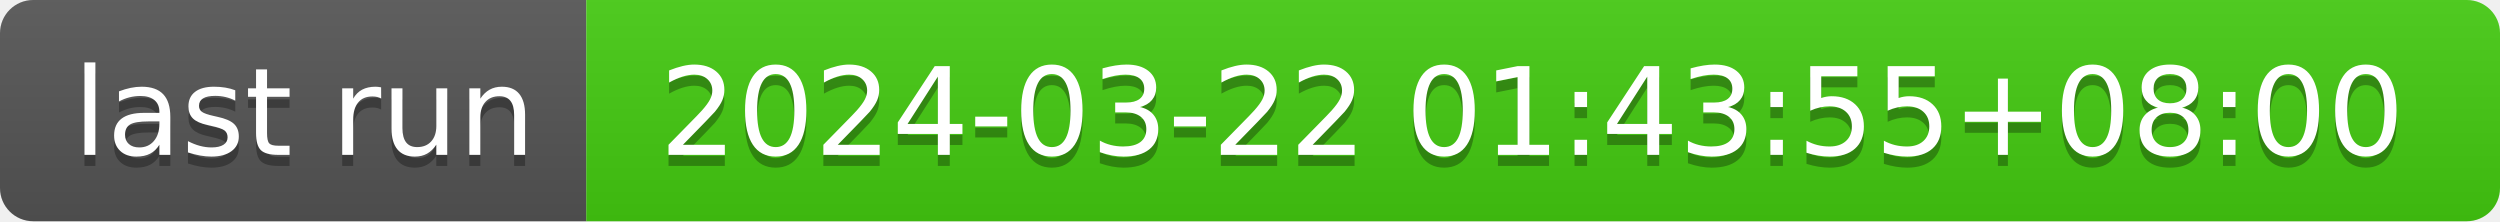
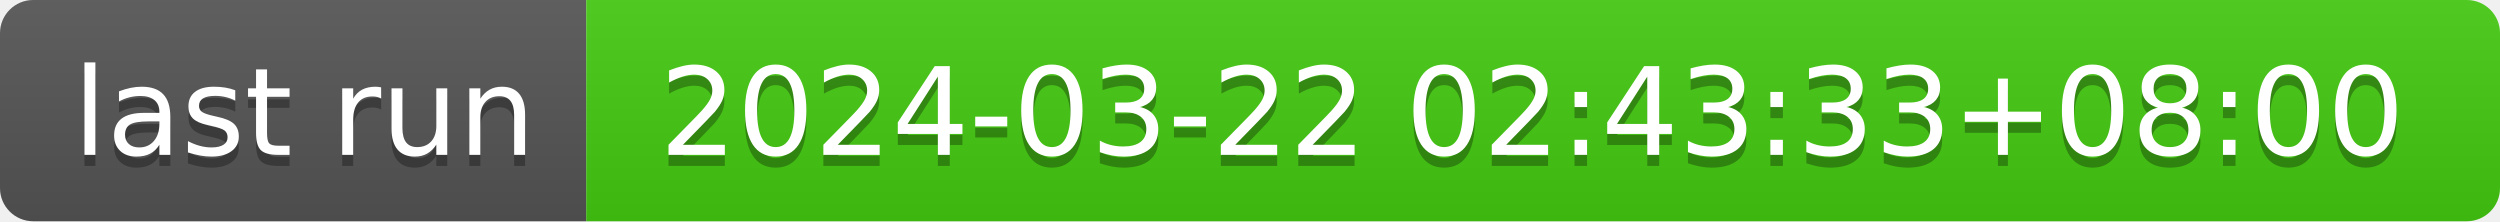
- <svg xmlns="http://www.w3.org/2000/svg" width="226" height="20" role="img" aria-label="last run: 2024-03-22 01:43:55+08:00">
+ <svg xmlns="http://www.w3.org/2000/svg" width="226" height="20" role="img" aria-label="last run: 2024-03-22 02:43:33+08:00">
  <linearGradient id="s" x2="0" y2="100%">
    <stop offset="0" stop-color="#bbb" stop-opacity=".1" />
    <stop offset="1" stop-opacity=".1" />
  </linearGradient>
  <clipPath id="r">
    <rect width="226" height="20" rx="3" fill="#fff" />
  </clipPath>
  <g clip-path="url(#r)">
    <rect width="53" height="20" fill="#555" />
    <rect x="53" width="173" height="20" fill="#4c1" />
    <rect width="226" height="20" fill="url(#s)" />
  </g>
  <g fill="#fff" text-anchor="middle" font-family="Verdana,Geneva,DejaVu Sans,sans-serif" text-rendering="geometricPrecision" font-size="110">
    <text aria-hidden="true" x="275" y="150" fill="#010101" fill-opacity=".3" transform="scale(.1)" textLength="430">last run</text>
    <text x="275" y="140" transform="scale(.1)" fill="#fff" textLength="430">last run</text>
-     <text aria-hidden="true" x="1385" y="150" fill="#010101" fill-opacity=".3" transform="scale(.1)" textLength="1630">2024-03-22 01:43:55+08:00</text>
-     <text x="1385" y="140" transform="scale(.1)" fill="#fff" textLength="1630">2024-03-22 01:43:55+08:00</text>
+     <text aria-hidden="true" x="1385" y="150" fill="#010101" fill-opacity=".3" transform="scale(.1)" textLength="1630">2024-03-22 02:43:33+08:00</text>
+     <text x="1385" y="140" transform="scale(.1)" fill="#fff" textLength="1630">2024-03-22 02:43:33+08:00</text>
  </g>
</svg>
